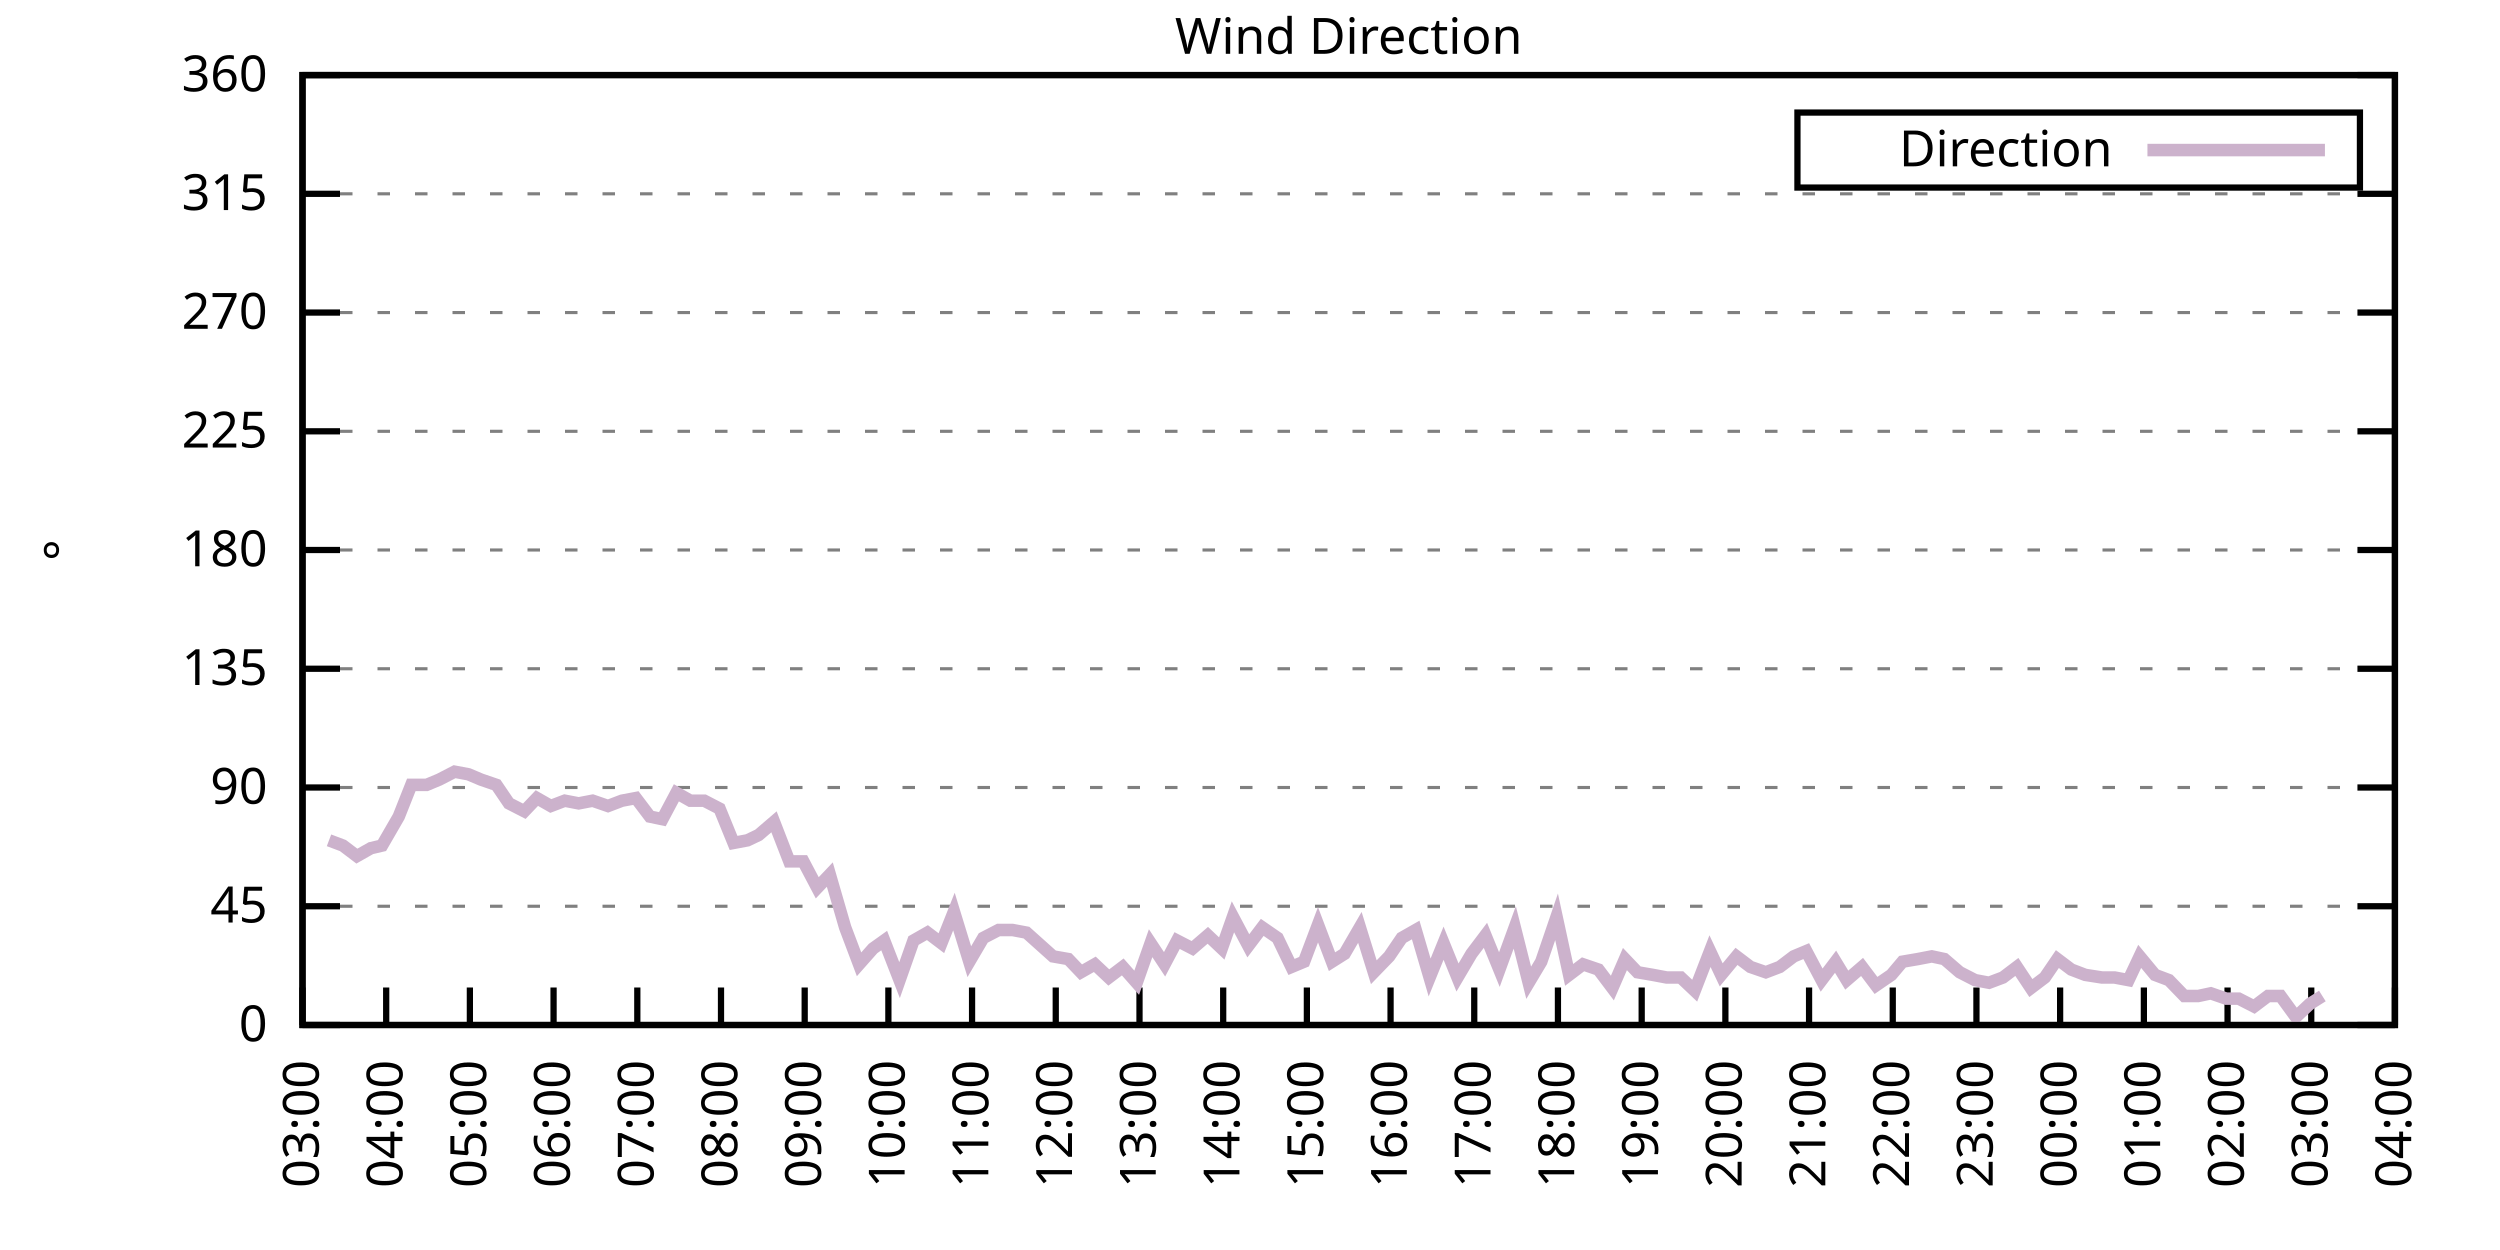
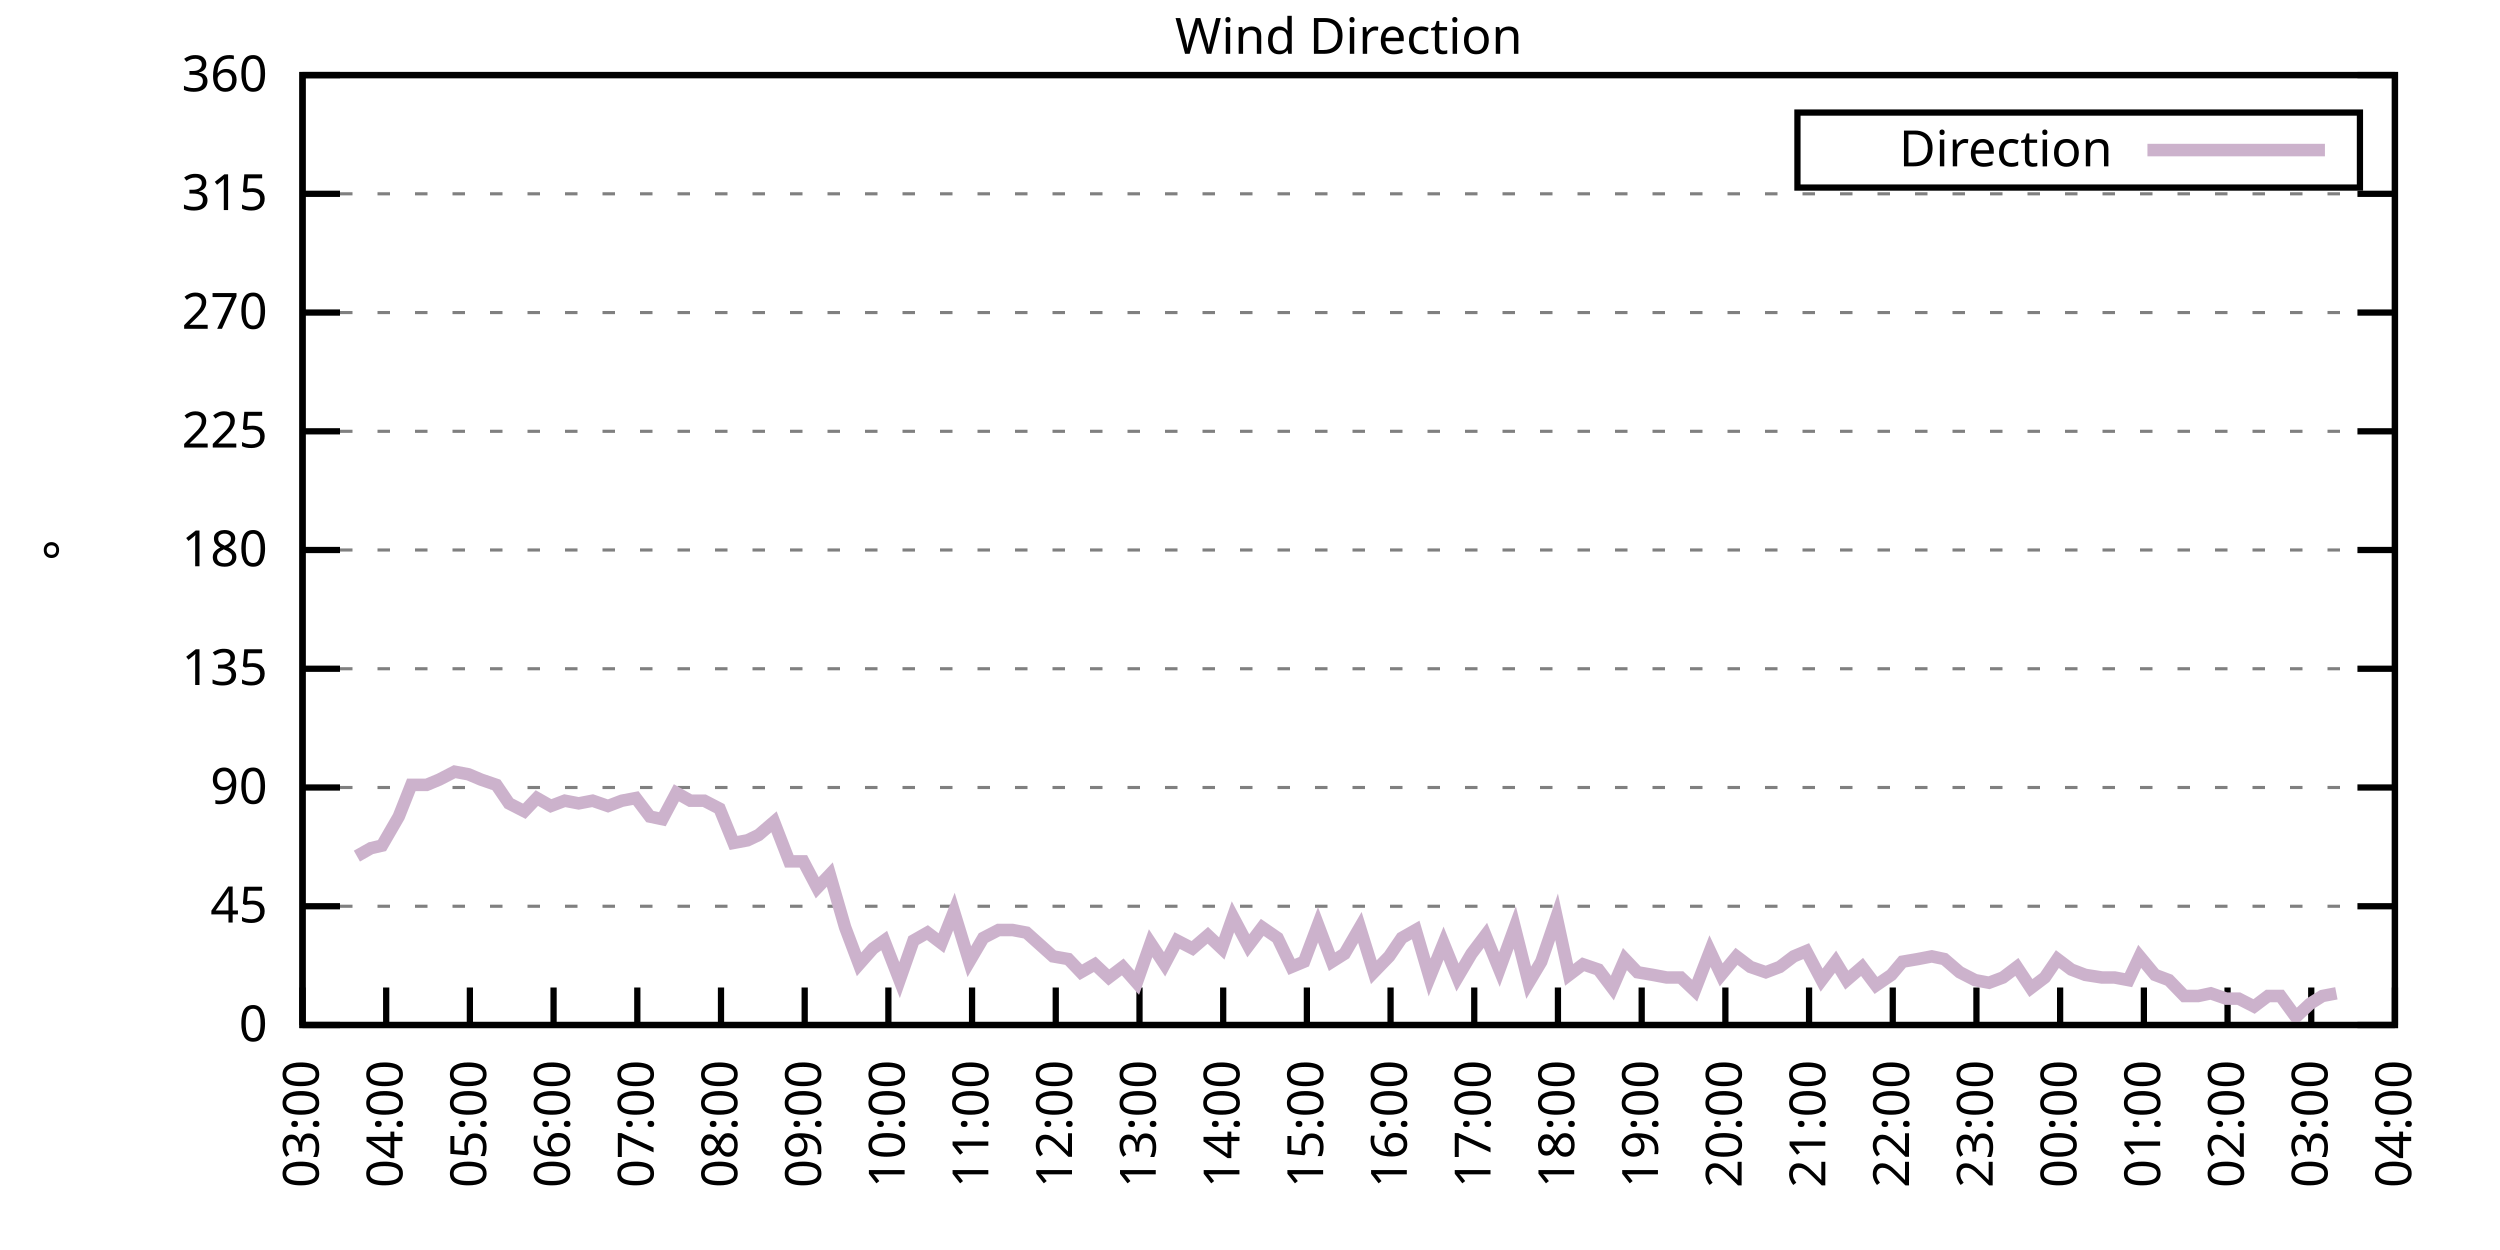
<svg xmlns="http://www.w3.org/2000/svg" xmlns:xlink="http://www.w3.org/1999/xlink" width="400" height="200" viewBox="0 0 400 200">
  <g id="gnuplot_canvas">
    <rect x="0" y="0" width="400" height="200" fill="none" />
    <defs>
      <circle id="gpDot" r="0.5" stroke-width="0.5" stroke="currentColor" />
      <path id="gpPt0" stroke-width="0.333" stroke="currentColor" d="M-1,0 h2 M0,-1 v2" />
      <path id="gpPt1" stroke-width="0.333" stroke="currentColor" d="M-1,-1 L1,1 M1,-1 L-1,1" />
      <path id="gpPt2" stroke-width="0.333" stroke="currentColor" d="M-1,0 L1,0 M0,-1 L0,1 M-1,-1 L1,1 M-1,1 L1,-1" />
      <rect id="gpPt3" stroke-width="0.333" stroke="currentColor" x="-1" y="-1" width="2" height="2" />
      <rect id="gpPt4" stroke-width="0.333" stroke="currentColor" fill="currentColor" x="-1" y="-1" width="2" height="2" />
      <circle id="gpPt5" stroke-width="0.333" stroke="currentColor" cx="0" cy="0" r="1" />
      <use xlink:href="#gpPt5" id="gpPt6" fill="currentColor" stroke="none" />
      <path id="gpPt7" stroke-width="0.333" stroke="currentColor" d="M0,-1.33 L-1.33,0.67 L1.33,0.67 z" />
      <use xlink:href="#gpPt7" id="gpPt8" fill="currentColor" stroke="none" />
      <use xlink:href="#gpPt7" id="gpPt9" stroke="currentColor" transform="rotate(180)" />
      <use xlink:href="#gpPt9" id="gpPt10" fill="currentColor" stroke="none" />
      <use xlink:href="#gpPt3" id="gpPt11" stroke="currentColor" transform="rotate(45)" />
      <use xlink:href="#gpPt11" id="gpPt12" fill="currentColor" stroke="none" />
      <path id="gpPt13" stroke-width="0.333" stroke="currentColor" d="M0,1.330 L1.265,0.411 L0.782,-1.067 L-0.782,-1.076 L-1.265,0.411 z" />
      <use xlink:href="#gpPt13" id="gpPt14" fill="currentColor" stroke="none" />
      <filter id="textbox" filterUnits="objectBoundingBox" x="0" y="0" height="1" width="1">
        <feFlood flood-color="white" flood-opacity="1" result="bgnd" />
        <feComposite in="SourceGraphic" in2="bgnd" operator="atop" />
      </filter>
      <filter id="greybox" filterUnits="objectBoundingBox" x="0" y="0" height="1" width="1">
        <feFlood flood-color="lightgrey" flood-opacity="1" result="grey" />
        <feComposite in="SourceGraphic" in2="grey" operator="atop" />
      </filter>
    </defs>
    <g fill="none" color="white" stroke="currentColor" stroke-width="1.00" stroke-linecap="butt" stroke-linejoin="miter">
</g>
    <g fill="none" color="black" stroke="currentColor" stroke-width="1.00" stroke-linecap="butt" stroke-linejoin="miter">
      <g stroke="none" shape-rendering="crispEdges">
        <polygon fill="rgb(255, 255, 255)" points="48.40,164.00 383.18,164.00 383.18,12.02 48.40,12.02 " />
      </g>
    </g>
    <g fill="none" color="black" stroke="currentColor" stroke-width="1.00" stroke-linecap="butt" stroke-linejoin="miter">
</g>
    <g fill="none" color="black" stroke="black" stroke-width="0.50" stroke-linecap="butt" stroke-linejoin="miter">
</g>
    <g fill="none" color="gray" stroke="currentColor" stroke-width="0.50" stroke-linecap="butt" stroke-linejoin="miter">
      <path stroke="gray" stroke-dasharray="2,4" class="gridline" d="M48.40,164.00 L383.19,164.00  " />
    </g>
    <g fill="none" color="gray" stroke="gray" stroke-width="1.00" stroke-linecap="butt" stroke-linejoin="miter">
</g>
    <g fill="none" color="black" stroke="currentColor" stroke-width="1.00" stroke-linecap="butt" stroke-linejoin="miter">
      <path stroke="black" d="M48.40,164.00 L54.40,164.00 M383.19,164.00 L377.19,164.00  " />
      <g transform="translate(42.80,166.60)" stroke="none" fill="black" font-family="Sans" font-size="8.00" text-anchor="end">
        <text>
          <tspan font-family="Sans"> 0</tspan>
        </text>
      </g>
    </g>
    <g fill="none" color="black" stroke="currentColor" stroke-width="1.00" stroke-linecap="butt" stroke-linejoin="miter">
</g>
    <g fill="none" color="black" stroke="black" stroke-width="0.50" stroke-linecap="butt" stroke-linejoin="miter">
</g>
    <g fill="none" color="gray" stroke="currentColor" stroke-width="0.50" stroke-linecap="butt" stroke-linejoin="miter">
      <path stroke="gray" stroke-dasharray="2,4" class="gridline" d="M48.40,145.00 L383.19,145.00  " />
    </g>
    <g fill="none" color="gray" stroke="gray" stroke-width="1.00" stroke-linecap="butt" stroke-linejoin="miter">
</g>
    <g fill="none" color="black" stroke="currentColor" stroke-width="1.00" stroke-linecap="butt" stroke-linejoin="miter">
      <path stroke="black" d="M48.40,145.00 L54.40,145.00 M383.19,145.00 L377.19,145.00  " />
      <g transform="translate(42.80,147.60)" stroke="none" fill="black" font-family="Sans" font-size="8.00" text-anchor="end">
        <text>
          <tspan font-family="Sans"> 45</tspan>
        </text>
      </g>
    </g>
    <g fill="none" color="black" stroke="currentColor" stroke-width="1.00" stroke-linecap="butt" stroke-linejoin="miter">
</g>
    <g fill="none" color="black" stroke="black" stroke-width="0.50" stroke-linecap="butt" stroke-linejoin="miter">
</g>
    <g fill="none" color="gray" stroke="currentColor" stroke-width="0.50" stroke-linecap="butt" stroke-linejoin="miter">
      <path stroke="gray" stroke-dasharray="2,4" class="gridline" d="M48.40,126.00 L383.19,126.00  " />
    </g>
    <g fill="none" color="gray" stroke="gray" stroke-width="1.00" stroke-linecap="butt" stroke-linejoin="miter">
</g>
    <g fill="none" color="black" stroke="currentColor" stroke-width="1.00" stroke-linecap="butt" stroke-linejoin="miter">
      <path stroke="black" d="M48.40,126.00 L54.40,126.00 M383.19,126.00 L377.19,126.00  " />
      <g transform="translate(42.80,128.60)" stroke="none" fill="black" font-family="Sans" font-size="8.00" text-anchor="end">
        <text>
          <tspan font-family="Sans"> 90</tspan>
        </text>
      </g>
    </g>
    <g fill="none" color="black" stroke="currentColor" stroke-width="1.00" stroke-linecap="butt" stroke-linejoin="miter">
</g>
    <g fill="none" color="black" stroke="black" stroke-width="0.50" stroke-linecap="butt" stroke-linejoin="miter">
</g>
    <g fill="none" color="gray" stroke="currentColor" stroke-width="0.50" stroke-linecap="butt" stroke-linejoin="miter">
      <path stroke="gray" stroke-dasharray="2,4" class="gridline" d="M48.40,107.00 L383.19,107.00  " />
    </g>
    <g fill="none" color="gray" stroke="gray" stroke-width="1.00" stroke-linecap="butt" stroke-linejoin="miter">
</g>
    <g fill="none" color="black" stroke="currentColor" stroke-width="1.00" stroke-linecap="butt" stroke-linejoin="miter">
      <path stroke="black" d="M48.40,107.00 L54.40,107.00 M383.19,107.00 L377.19,107.00  " />
      <g transform="translate(42.80,109.60)" stroke="none" fill="black" font-family="Sans" font-size="8.00" text-anchor="end">
        <text>
          <tspan font-family="Sans"> 135</tspan>
        </text>
      </g>
    </g>
    <g fill="none" color="black" stroke="currentColor" stroke-width="1.00" stroke-linecap="butt" stroke-linejoin="miter">
</g>
    <g fill="none" color="black" stroke="black" stroke-width="0.50" stroke-linecap="butt" stroke-linejoin="miter">
</g>
    <g fill="none" color="gray" stroke="currentColor" stroke-width="0.50" stroke-linecap="butt" stroke-linejoin="miter">
      <path stroke="gray" stroke-dasharray="2,4" class="gridline" d="M48.40,88.00 L383.19,88.00  " />
    </g>
    <g fill="none" color="gray" stroke="gray" stroke-width="1.00" stroke-linecap="butt" stroke-linejoin="miter">
</g>
    <g fill="none" color="black" stroke="currentColor" stroke-width="1.00" stroke-linecap="butt" stroke-linejoin="miter">
      <path stroke="black" d="M48.40,88.00 L54.40,88.00 M383.19,88.00 L377.19,88.00  " />
      <g transform="translate(42.80,90.60)" stroke="none" fill="black" font-family="Sans" font-size="8.00" text-anchor="end">
        <text>
          <tspan font-family="Sans"> 180</tspan>
        </text>
      </g>
    </g>
    <g fill="none" color="black" stroke="currentColor" stroke-width="1.00" stroke-linecap="butt" stroke-linejoin="miter">
</g>
    <g fill="none" color="black" stroke="black" stroke-width="0.50" stroke-linecap="butt" stroke-linejoin="miter">
</g>
    <g fill="none" color="gray" stroke="currentColor" stroke-width="0.50" stroke-linecap="butt" stroke-linejoin="miter">
      <path stroke="gray" stroke-dasharray="2,4" class="gridline" d="M48.40,69.01 L383.19,69.01  " />
    </g>
    <g fill="none" color="gray" stroke="gray" stroke-width="1.00" stroke-linecap="butt" stroke-linejoin="miter">
</g>
    <g fill="none" color="black" stroke="currentColor" stroke-width="1.00" stroke-linecap="butt" stroke-linejoin="miter">
      <path stroke="black" d="M48.40,69.01 L54.40,69.01 M383.19,69.01 L377.19,69.01  " />
      <g transform="translate(42.80,71.61)" stroke="none" fill="black" font-family="Sans" font-size="8.00" text-anchor="end">
        <text>
          <tspan font-family="Sans"> 225</tspan>
        </text>
      </g>
    </g>
    <g fill="none" color="black" stroke="currentColor" stroke-width="1.00" stroke-linecap="butt" stroke-linejoin="miter">
</g>
    <g fill="none" color="black" stroke="black" stroke-width="0.50" stroke-linecap="butt" stroke-linejoin="miter">
</g>
    <g fill="none" color="gray" stroke="currentColor" stroke-width="0.50" stroke-linecap="butt" stroke-linejoin="miter">
      <path stroke="gray" stroke-dasharray="2,4" class="gridline" d="M48.40,50.01 L383.19,50.01  " />
    </g>
    <g fill="none" color="gray" stroke="gray" stroke-width="1.00" stroke-linecap="butt" stroke-linejoin="miter">
</g>
    <g fill="none" color="black" stroke="currentColor" stroke-width="1.00" stroke-linecap="butt" stroke-linejoin="miter">
      <path stroke="black" d="M48.40,50.01 L54.40,50.01 M383.19,50.01 L377.19,50.01  " />
      <g transform="translate(42.80,52.61)" stroke="none" fill="black" font-family="Sans" font-size="8.00" text-anchor="end">
        <text>
          <tspan font-family="Sans"> 270</tspan>
        </text>
      </g>
    </g>
    <g fill="none" color="black" stroke="currentColor" stroke-width="1.00" stroke-linecap="butt" stroke-linejoin="miter">
</g>
    <g fill="none" color="black" stroke="black" stroke-width="0.50" stroke-linecap="butt" stroke-linejoin="miter">
</g>
    <g fill="none" color="gray" stroke="currentColor" stroke-width="0.50" stroke-linecap="butt" stroke-linejoin="miter">
      <path stroke="gray" stroke-dasharray="2,4" class="gridline" d="M48.40,31.01 L383.19,31.01  " />
    </g>
    <g fill="none" color="gray" stroke="gray" stroke-width="1.00" stroke-linecap="butt" stroke-linejoin="miter">
</g>
    <g fill="none" color="black" stroke="currentColor" stroke-width="1.00" stroke-linecap="butt" stroke-linejoin="miter">
      <path stroke="black" d="M48.40,31.01 L54.40,31.01 M383.19,31.01 L377.19,31.01  " />
      <g transform="translate(42.80,33.61)" stroke="none" fill="black" font-family="Sans" font-size="8.00" text-anchor="end">
        <text>
          <tspan font-family="Sans"> 315</tspan>
        </text>
      </g>
    </g>
    <g fill="none" color="black" stroke="currentColor" stroke-width="1.00" stroke-linecap="butt" stroke-linejoin="miter">
</g>
    <g fill="none" color="black" stroke="black" stroke-width="0.50" stroke-linecap="butt" stroke-linejoin="miter">
</g>
    <g fill="none" color="gray" stroke="currentColor" stroke-width="0.50" stroke-linecap="butt" stroke-linejoin="miter">
      <path stroke="gray" stroke-dasharray="2,4" class="gridline" d="M48.40,12.01 L383.19,12.01  " />
    </g>
    <g fill="none" color="gray" stroke="gray" stroke-width="1.00" stroke-linecap="butt" stroke-linejoin="miter">
</g>
    <g fill="none" color="black" stroke="currentColor" stroke-width="1.00" stroke-linecap="butt" stroke-linejoin="miter">
      <path stroke="black" d="M48.40,12.01 L54.40,12.01 M383.19,12.01 L377.19,12.01  " />
      <g transform="translate(42.80,14.61)" stroke="none" fill="black" font-family="Sans" font-size="8.00" text-anchor="end">
        <text>
          <tspan font-family="Sans"> 360</tspan>
        </text>
      </g>
    </g>
    <g fill="none" color="black" stroke="currentColor" stroke-width="1.00" stroke-linecap="butt" stroke-linejoin="miter">
      <path stroke="black" d="M48.40,164.00 L48.40,158.00  " />
      <g transform="translate(51.00,169.60) rotate(270.00)" stroke="none" fill="black" font-family="Sans" font-size="8.00" text-anchor="end">
        <text>
          <tspan font-family="Sans">03:00</tspan>
        </text>
      </g>
    </g>
    <g fill="none" color="black" stroke="currentColor" stroke-width="1.00" stroke-linecap="butt" stroke-linejoin="miter">
      <path stroke="black" d="M61.79,164.00 L61.79,158.00  " />
      <g transform="translate(64.39,169.60) rotate(270.00)" stroke="none" fill="black" font-family="Sans" font-size="8.00" text-anchor="end">
        <text>
          <tspan font-family="Sans">04:00</tspan>
        </text>
      </g>
    </g>
    <g fill="none" color="black" stroke="currentColor" stroke-width="1.00" stroke-linecap="butt" stroke-linejoin="miter">
      <path stroke="black" d="M75.18,164.00 L75.18,158.00  " />
      <g transform="translate(77.78,169.60) rotate(270.00)" stroke="none" fill="black" font-family="Sans" font-size="8.00" text-anchor="end">
        <text>
          <tspan font-family="Sans">05:00</tspan>
        </text>
      </g>
    </g>
    <g fill="none" color="black" stroke="currentColor" stroke-width="1.00" stroke-linecap="butt" stroke-linejoin="miter">
      <path stroke="black" d="M88.57,164.00 L88.57,158.00  " />
      <g transform="translate(91.17,169.60) rotate(270.00)" stroke="none" fill="black" font-family="Sans" font-size="8.00" text-anchor="end">
        <text>
          <tspan font-family="Sans">06:00</tspan>
        </text>
      </g>
    </g>
    <g fill="none" color="black" stroke="currentColor" stroke-width="1.00" stroke-linecap="butt" stroke-linejoin="miter">
      <path stroke="black" d="M101.97,164.00 L101.97,158.00  " />
      <g transform="translate(104.57,169.60) rotate(270.00)" stroke="none" fill="black" font-family="Sans" font-size="8.00" text-anchor="end">
        <text>
          <tspan font-family="Sans">07:00</tspan>
        </text>
      </g>
    </g>
    <g fill="none" color="black" stroke="currentColor" stroke-width="1.00" stroke-linecap="butt" stroke-linejoin="miter">
      <path stroke="black" d="M115.36,164.00 L115.36,158.00  " />
      <g transform="translate(117.96,169.60) rotate(270.00)" stroke="none" fill="black" font-family="Sans" font-size="8.00" text-anchor="end">
        <text>
          <tspan font-family="Sans">08:00</tspan>
        </text>
      </g>
    </g>
    <g fill="none" color="black" stroke="currentColor" stroke-width="1.00" stroke-linecap="butt" stroke-linejoin="miter">
      <path stroke="black" d="M128.75,164.00 L128.75,158.00  " />
      <g transform="translate(131.35,169.60) rotate(270.00)" stroke="none" fill="black" font-family="Sans" font-size="8.00" text-anchor="end">
        <text>
          <tspan font-family="Sans">09:00</tspan>
        </text>
      </g>
    </g>
    <g fill="none" color="black" stroke="currentColor" stroke-width="1.00" stroke-linecap="butt" stroke-linejoin="miter">
      <path stroke="black" d="M142.14,164.00 L142.14,158.00  " />
      <g transform="translate(144.74,169.60) rotate(270.00)" stroke="none" fill="black" font-family="Sans" font-size="8.00" text-anchor="end">
        <text>
          <tspan font-family="Sans">10:00</tspan>
        </text>
      </g>
    </g>
    <g fill="none" color="black" stroke="currentColor" stroke-width="1.00" stroke-linecap="butt" stroke-linejoin="miter">
      <path stroke="black" d="M155.53,164.00 L155.53,158.00  " />
      <g transform="translate(158.13,169.60) rotate(270.00)" stroke="none" fill="black" font-family="Sans" font-size="8.00" text-anchor="end">
        <text>
          <tspan font-family="Sans">11:00</tspan>
        </text>
      </g>
    </g>
    <g fill="none" color="black" stroke="currentColor" stroke-width="1.00" stroke-linecap="butt" stroke-linejoin="miter">
      <path stroke="black" d="M168.92,164.00 L168.92,158.00  " />
      <g transform="translate(171.52,169.60) rotate(270.00)" stroke="none" fill="black" font-family="Sans" font-size="8.00" text-anchor="end">
        <text>
          <tspan font-family="Sans">12:00</tspan>
        </text>
      </g>
    </g>
    <g fill="none" color="black" stroke="currentColor" stroke-width="1.00" stroke-linecap="butt" stroke-linejoin="miter">
      <path stroke="black" d="M182.32,164.00 L182.32,158.00  " />
      <g transform="translate(184.92,169.60) rotate(270.00)" stroke="none" fill="black" font-family="Sans" font-size="8.00" text-anchor="end">
        <text>
          <tspan font-family="Sans">13:00</tspan>
        </text>
      </g>
    </g>
    <g fill="none" color="black" stroke="currentColor" stroke-width="1.00" stroke-linecap="butt" stroke-linejoin="miter">
      <path stroke="black" d="M195.71,164.00 L195.71,158.00  " />
      <g transform="translate(198.31,169.60) rotate(270.00)" stroke="none" fill="black" font-family="Sans" font-size="8.00" text-anchor="end">
        <text>
          <tspan font-family="Sans">14:00</tspan>
        </text>
      </g>
    </g>
    <g fill="none" color="black" stroke="currentColor" stroke-width="1.00" stroke-linecap="butt" stroke-linejoin="miter">
      <path stroke="black" d="M209.10,164.00 L209.10,158.00  " />
      <g transform="translate(211.70,169.60) rotate(270.00)" stroke="none" fill="black" font-family="Sans" font-size="8.00" text-anchor="end">
        <text>
          <tspan font-family="Sans">15:00</tspan>
        </text>
      </g>
    </g>
    <g fill="none" color="black" stroke="currentColor" stroke-width="1.00" stroke-linecap="butt" stroke-linejoin="miter">
      <path stroke="black" d="M222.49,164.00 L222.49,158.00  " />
      <g transform="translate(225.09,169.60) rotate(270.00)" stroke="none" fill="black" font-family="Sans" font-size="8.00" text-anchor="end">
        <text>
          <tspan font-family="Sans">16:00</tspan>
        </text>
      </g>
    </g>
    <g fill="none" color="black" stroke="currentColor" stroke-width="1.00" stroke-linecap="butt" stroke-linejoin="miter">
      <path stroke="black" d="M235.88,164.00 L235.88,158.00  " />
      <g transform="translate(238.48,169.60) rotate(270.00)" stroke="none" fill="black" font-family="Sans" font-size="8.00" text-anchor="end">
        <text>
          <tspan font-family="Sans">17:00</tspan>
        </text>
      </g>
    </g>
    <g fill="none" color="black" stroke="currentColor" stroke-width="1.00" stroke-linecap="butt" stroke-linejoin="miter">
      <path stroke="black" d="M249.27,164.00 L249.27,158.00  " />
      <g transform="translate(251.87,169.60) rotate(270.00)" stroke="none" fill="black" font-family="Sans" font-size="8.00" text-anchor="end">
        <text>
          <tspan font-family="Sans">18:00</tspan>
        </text>
      </g>
    </g>
    <g fill="none" color="black" stroke="currentColor" stroke-width="1.00" stroke-linecap="butt" stroke-linejoin="miter">
      <path stroke="black" d="M262.67,164.00 L262.67,158.00  " />
      <g transform="translate(265.27,169.60) rotate(270.00)" stroke="none" fill="black" font-family="Sans" font-size="8.00" text-anchor="end">
        <text>
          <tspan font-family="Sans">19:00</tspan>
        </text>
      </g>
    </g>
    <g fill="none" color="black" stroke="currentColor" stroke-width="1.00" stroke-linecap="butt" stroke-linejoin="miter">
      <path stroke="black" d="M276.06,164.00 L276.06,158.00  " />
      <g transform="translate(278.66,169.60) rotate(270.00)" stroke="none" fill="black" font-family="Sans" font-size="8.00" text-anchor="end">
        <text>
          <tspan font-family="Sans">20:00</tspan>
        </text>
      </g>
    </g>
    <g fill="none" color="black" stroke="currentColor" stroke-width="1.00" stroke-linecap="butt" stroke-linejoin="miter">
      <path stroke="black" d="M289.45,164.00 L289.45,158.00  " />
      <g transform="translate(292.05,169.60) rotate(270.00)" stroke="none" fill="black" font-family="Sans" font-size="8.00" text-anchor="end">
        <text>
          <tspan font-family="Sans">21:00</tspan>
        </text>
      </g>
    </g>
    <g fill="none" color="black" stroke="currentColor" stroke-width="1.00" stroke-linecap="butt" stroke-linejoin="miter">
      <path stroke="black" d="M302.84,164.00 L302.84,158.00  " />
      <g transform="translate(305.44,169.60) rotate(270.00)" stroke="none" fill="black" font-family="Sans" font-size="8.00" text-anchor="end">
        <text>
          <tspan font-family="Sans">22:00</tspan>
        </text>
      </g>
    </g>
    <g fill="none" color="black" stroke="currentColor" stroke-width="1.00" stroke-linecap="butt" stroke-linejoin="miter">
      <path stroke="black" d="M316.23,164.00 L316.23,158.00  " />
      <g transform="translate(318.83,169.60) rotate(270.00)" stroke="none" fill="black" font-family="Sans" font-size="8.00" text-anchor="end">
        <text>
          <tspan font-family="Sans">23:00</tspan>
        </text>
      </g>
    </g>
    <g fill="none" color="black" stroke="currentColor" stroke-width="1.00" stroke-linecap="butt" stroke-linejoin="miter">
      <path stroke="black" d="M329.62,164.00 L329.62,158.00  " />
      <g transform="translate(332.22,169.60) rotate(270.00)" stroke="none" fill="black" font-family="Sans" font-size="8.00" text-anchor="end">
        <text>
          <tspan font-family="Sans">00:00</tspan>
        </text>
      </g>
    </g>
    <g fill="none" color="black" stroke="currentColor" stroke-width="1.00" stroke-linecap="butt" stroke-linejoin="miter">
      <path stroke="black" d="M343.02,164.00 L343.02,158.00  " />
      <g transform="translate(345.62,169.60) rotate(270.00)" stroke="none" fill="black" font-family="Sans" font-size="8.00" text-anchor="end">
        <text>
          <tspan font-family="Sans">01:00</tspan>
        </text>
      </g>
    </g>
    <g fill="none" color="black" stroke="currentColor" stroke-width="1.00" stroke-linecap="butt" stroke-linejoin="miter">
      <path stroke="black" d="M356.41,164.00 L356.41,158.00  " />
      <g transform="translate(359.01,169.60) rotate(270.00)" stroke="none" fill="black" font-family="Sans" font-size="8.00" text-anchor="end">
        <text>
          <tspan font-family="Sans">02:00</tspan>
        </text>
      </g>
    </g>
    <g fill="none" color="black" stroke="currentColor" stroke-width="1.00" stroke-linecap="butt" stroke-linejoin="miter">
      <path stroke="black" d="M369.80,164.00 L369.80,158.00  " />
      <g transform="translate(372.40,169.60) rotate(270.00)" stroke="none" fill="black" font-family="Sans" font-size="8.00" text-anchor="end">
        <text>
          <tspan font-family="Sans">03:00</tspan>
        </text>
      </g>
    </g>
    <g fill="none" color="black" stroke="currentColor" stroke-width="1.00" stroke-linecap="butt" stroke-linejoin="miter">
      <path stroke="black" d="M383.19,164.00 L383.19,158.00  " />
      <g transform="translate(385.79,169.60) rotate(270.00)" stroke="none" fill="black" font-family="Sans" font-size="8.00" text-anchor="end">
        <text>
          <tspan font-family="Sans">04:00</tspan>
        </text>
      </g>
    </g>
    <g fill="none" color="black" stroke="currentColor" stroke-width="1.00" stroke-linecap="butt" stroke-linejoin="miter">
</g>
    <g fill="none" color="black" stroke="currentColor" stroke-width="1.00" stroke-linecap="butt" stroke-linejoin="miter">
      <path stroke="black" d="M48.40,12.01 L48.40,164.00 L383.19,164.00 L383.19,12.01 L48.40,12.01 Z  " />
    </g>
    <g fill="none" color="black" stroke="currentColor" stroke-width="1.00" stroke-linecap="butt" stroke-linejoin="miter">
</g>
    <g fill="none" color="black" stroke="currentColor" stroke-width="1.00" stroke-linecap="butt" stroke-linejoin="miter">
      <path stroke="black" d="M287.59,30.01 L287.59,18.01 L377.59,18.01 L377.59,30.01 L287.59,30.01 Z  " />
    </g>
    <g id="Wind_direction_plot_1">
      <g fill="none" color="white" stroke="black" stroke-width="2.00" stroke-linecap="butt" stroke-linejoin="miter">
</g>
      <g fill="none" color="black" stroke="currentColor" stroke-width="2.00" stroke-linecap="butt" stroke-linejoin="miter">
        <g transform="translate(337.99,26.61)" stroke="none" fill="black" font-family="Sans" font-size="8.00" text-anchor="end">
          <text>
            <tspan font-family="Sans">Direction</tspan>
          </text>
        </g>
      </g>
      <g fill="none" color="black" stroke="currentColor" stroke-width="2.00" stroke-linecap="butt" stroke-linejoin="miter">
-         <path stroke="rgb(204, 178, 204)" d="M343.59,24.01 L371.99,24.01 M52.64,134.45 L54.87,135.29 L57.10,136.98 L59.34,135.71 L61.12,135.29 L63.80,130.65   L65.81,125.58 L68.26,125.58 L70.27,124.74 L72.73,123.47 L74.96,123.89 L76.97,124.74 L79.42,125.58 L81.43,128.54   L83.89,129.80 L85.90,127.69 L88.13,128.96 L90.36,128.11 L92.59,128.54 L94.82,128.11 L97.28,128.96 L99.51,128.11   L101.74,127.69 L103.98,130.65 L105.98,131.07 L108.22,126.85 L110.45,128.11 L112.68,128.11 L115.13,129.38 L117.37,134.87   L119.60,134.45 L121.38,133.60 L123.84,131.49 L126.29,137.82 L128.53,137.82 L130.76,142.05 L132.77,139.93 L135.22,148.38   L137.45,154.29 L139.69,151.76 L141.47,150.49 L143.93,156.82 L146.16,150.49 L148.39,149.22 L150.62,150.91 L152.63,145.85   L155.09,153.87 L157.32,150.07 L159.77,148.80 L162.01,148.80 L164.24,149.22 L168.48,153.02 L170.93,153.45 L172.94,155.56   L175.17,154.29 L177.41,156.40 L179.64,154.71 L181.87,157.24 L184.10,150.91 L186.33,154.29 L188.34,150.49 L190.80,151.76   L193.25,149.65 L195.48,151.76 L197.27,146.69 L199.73,151.33 L201.96,148.38 L204.41,150.07 L206.64,154.71 L208.65,153.87   L210.88,147.96 L213.12,153.87 L215.13,152.60 L217.58,148.38 L219.81,155.56 L222.27,153.02 L224.28,150.07 L226.51,148.80   L228.74,156.40 L230.97,150.91 L233.20,156.40 L235.44,152.60 L237.67,149.65 L239.90,155.13 L242.36,148.38 L244.59,157.24   L246.60,153.87 L249.05,146.69 L251.06,155.98 L253.29,154.29 L255.75,155.13 L257.98,158.09 L259.99,153.45 L262.00,155.56   L264.45,155.98 L266.68,156.40 L268.92,156.40 L271.15,158.51 L273.60,152.18 L275.39,155.98 L277.84,153.02 L280.07,154.71   L282.53,155.56 L284.76,154.71 L286.99,153.02 L289.00,152.18 L291.46,156.82 L293.69,153.87 L295.48,156.82 L297.93,154.71   L300.16,157.67 L302.62,155.98 L304.40,153.87 L306.86,153.45 L309.09,153.02 L311.10,153.45 L313.55,155.56 L316.01,156.82   L318.24,157.24 L320.47,156.40 L322.70,154.71 L324.94,158.09 L327.17,156.40 L329.18,153.45 L331.41,155.13 L333.64,155.98   L336.32,156.40 L338.33,156.40 L340.56,156.82 L342.35,153.02 L344.80,155.98 L347.03,156.82 L349.49,159.36 L351.72,159.36   L353.73,158.93 L356.18,159.78 L358.19,159.78 L360.65,161.04 L362.88,159.36 L364.89,159.36 L367.34,162.73 L369.58,160.62   L371.58,159.36  " />
+         <path stroke="rgb(204, 178, 204)" d="M343.59,24.01 L371.99,24.01 M57.10,136.98 L59.34,135.71 L61.12,135.29 L63.80,130.65 L65.81,125.58 L68.26,125.58   L70.27,124.74 L72.73,123.47 L74.96,123.89 L76.97,124.74 L79.42,125.58 L81.43,128.54 L83.89,129.80 L85.90,127.69   L88.13,128.96 L90.36,128.11 L92.59,128.54 L94.82,128.11 L97.28,128.96 L99.51,128.11 L101.74,127.69 L103.98,130.65   L105.98,131.07 L108.22,126.85 L110.45,128.11 L112.68,128.11 L115.13,129.38 L117.37,134.87 L119.60,134.45 L121.38,133.60   L123.84,131.49 L126.29,137.82 L128.53,137.82 L130.76,142.05 L132.77,139.93 L135.22,148.38 L137.45,154.29 L139.69,151.76   L141.47,150.49 L143.93,156.82 L146.16,150.49 L148.39,149.22 L150.62,150.91 L152.63,145.85 L155.09,153.87 L157.32,150.07   L159.77,148.80 L162.01,148.80 L164.24,149.22 L168.48,153.02 L170.93,153.45 L172.94,155.56 L175.17,154.29 L177.41,156.40   L179.64,154.71 L181.87,157.24 L184.10,150.91 L186.33,154.29 L188.34,150.49 L190.80,151.76 L193.25,149.65 L195.48,151.76   L197.27,146.69 L199.73,151.33 L201.96,148.38 L204.41,150.07 L206.64,154.71 L208.65,153.87 L210.88,147.96 L213.12,153.87   L215.13,152.60 L217.58,148.38 L219.81,155.56 L222.27,153.02 L224.28,150.07 L226.51,148.80 L228.74,156.40 L230.97,150.91   L233.20,156.40 L235.44,152.60 L237.67,149.65 L239.90,155.13 L242.36,148.38 L244.59,157.24 L246.60,153.87 L249.05,146.69   L251.06,155.98 L253.29,154.29 L255.75,155.13 L257.98,158.09 L259.99,153.45 L262.00,155.56 L264.45,155.98 L266.68,156.40   L268.92,156.40 L271.15,158.51 L273.60,152.18 L275.39,155.98 L277.84,153.02 L280.07,154.71 L282.53,155.56 L284.76,154.71   L286.99,153.02 L289.00,152.18 L291.46,156.82 L293.69,153.87 L295.48,156.82 L297.93,154.71 L300.16,157.67 L302.62,155.98   L304.40,153.87 L306.86,153.45 L309.09,153.02 L311.10,153.45 L313.55,155.56 L316.01,156.82 L318.24,157.24 L320.47,156.40   L322.70,154.71 L324.94,158.09 L327.17,156.40 L329.18,153.45 L331.41,155.13 L333.64,155.98 L336.32,156.40 L338.33,156.40   L340.56,156.82 L342.35,153.02 L344.80,155.98 L347.03,156.82 L349.49,159.36 L351.72,159.36 L353.73,158.93 L356.18,159.78   L358.19,159.78 L360.65,161.04 L362.88,159.36 L364.89,159.36 L367.34,162.73 L369.58,160.62 L371.58,159.36 L373.82,158.93    " />
      </g>
    </g>
    <g fill="none" color="black" stroke="currentColor" stroke-width="2.00" stroke-linecap="butt" stroke-linejoin="miter">
</g>
    <g fill="none" color="black" stroke="black" stroke-width="1.00" stroke-linecap="butt" stroke-linejoin="miter">
</g>
    <g fill="none" color="black" stroke="currentColor" stroke-width="1.00" stroke-linecap="butt" stroke-linejoin="miter">
      <path stroke="black" d="M48.40,12.01 L48.40,164.00 L383.19,164.00 L383.19,12.01 L48.40,12.01 Z  " />
      <g transform="translate(12.80,88.01) rotate(270.00)" stroke="none" fill="black" font-family="Sans" font-size="8.00" text-anchor="middle">
        <text>
          <tspan font-family="Sans">°</tspan>
        </text>
      </g>
    </g>
    <g fill="none" color="black" stroke="currentColor" stroke-width="1.00" stroke-linecap="butt" stroke-linejoin="miter">
</g>
    <g fill="none" color="black" stroke="currentColor" stroke-width="1.00" stroke-linecap="butt" stroke-linejoin="miter">
      <g transform="translate(215.79,8.61)" stroke="none" fill="black" font-family="Sans" font-size="8.00" text-anchor="middle">
        <text>
          <tspan font-family="Sans">Wind Direction</tspan>
        </text>
      </g>
    </g>
    <g fill="none" color="black" stroke="currentColor" stroke-width="1.00" stroke-linecap="butt" stroke-linejoin="miter">
</g>
  </g>
</svg>
